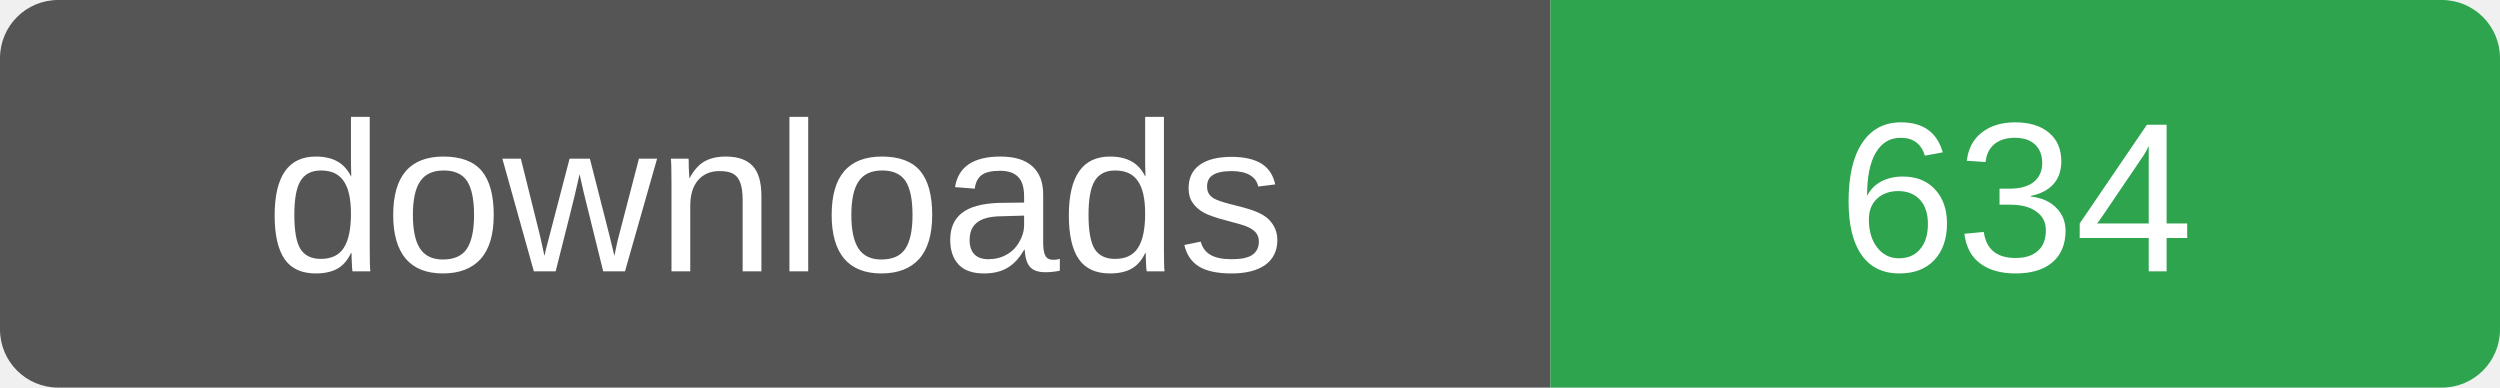
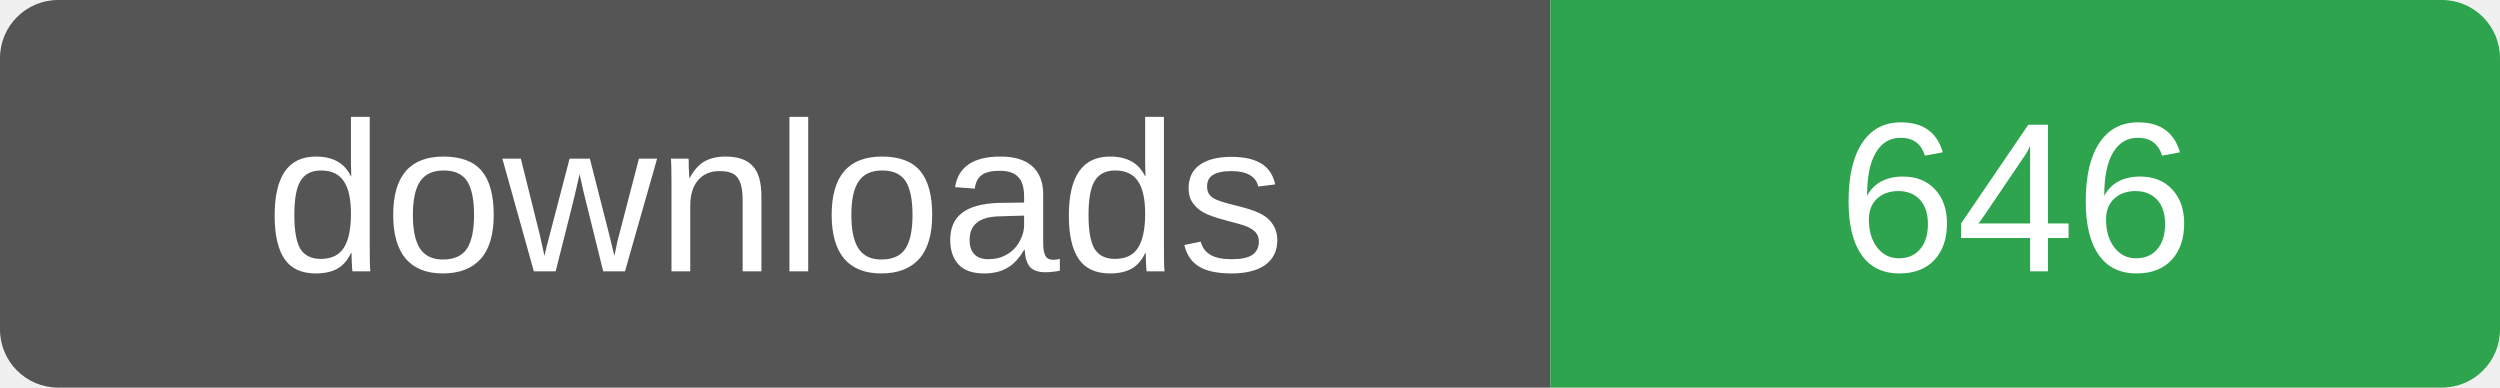
- <svg xmlns="http://www.w3.org/2000/svg" width="129" height="20" role="img" aria-label="downloads: 634">
+ <svg xmlns="http://www.w3.org/2000/svg" width="129" height="20" role="img" aria-label="downloads: 646">
  <clipPath id="r">
    <rect width="129" height="20" rx="3" />
  </clipPath>
  <g clip-path="url(#r)">
    <rect width="80" height="20" fill="#555" />
    <rect x="80" width="49" height="20" fill="#2ea44f" />
  </g>
  <g fill="#fff" font-family="Verdana,Arial,sans-serif" font-size="11" text-anchor="middle">
    <text x="40" y="14">downloads</text>
-     <text x="104" y="14">634</text>
+     <text x="104" y="14">646</text>
  </g>
</svg>
